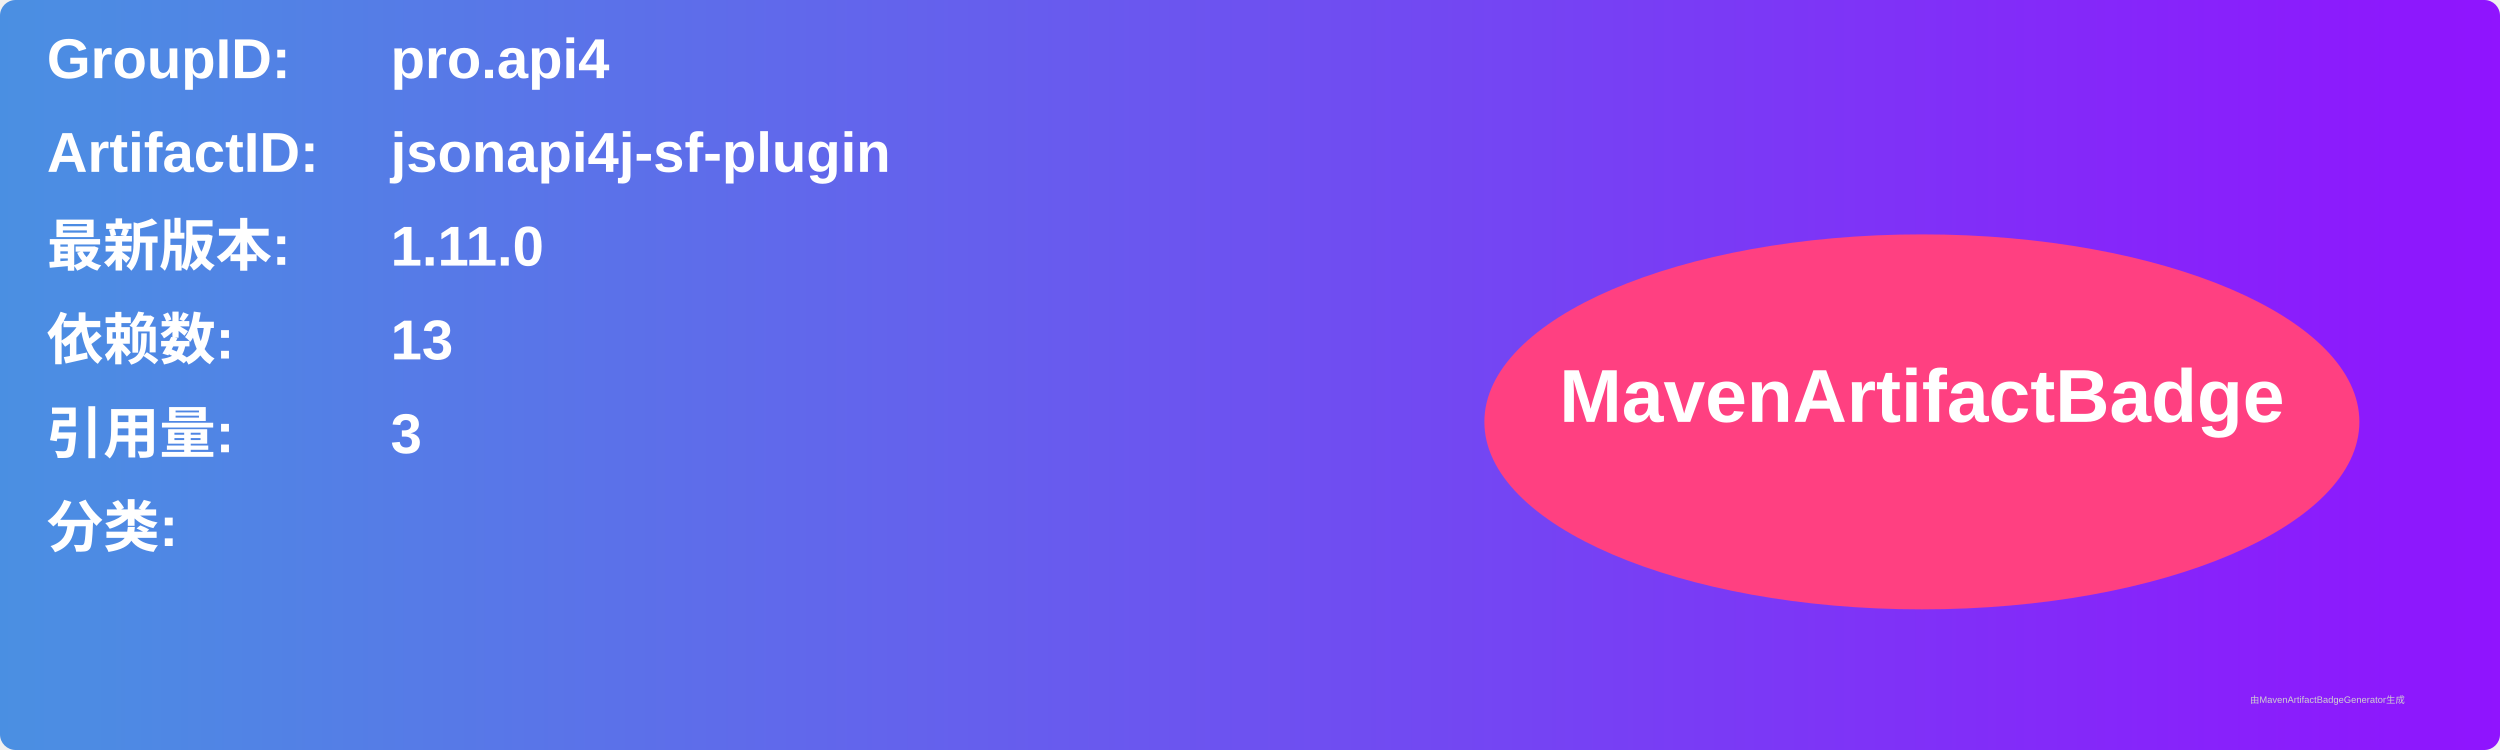
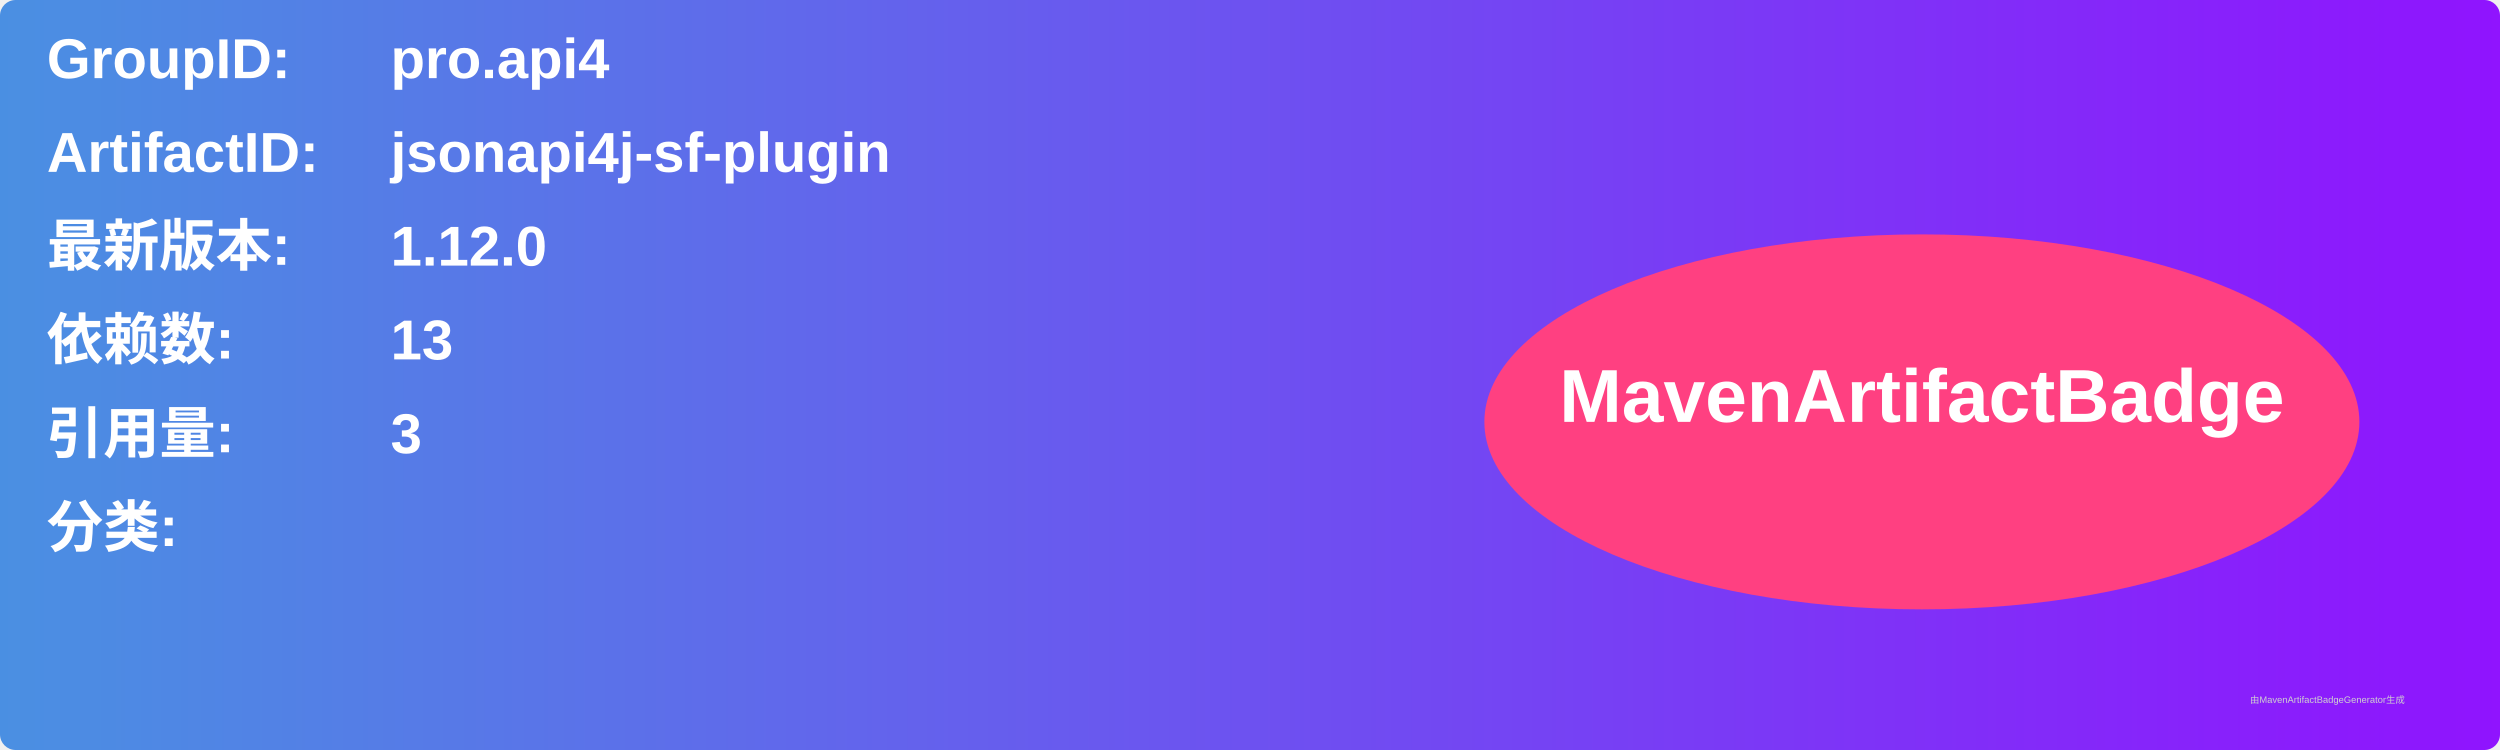
<svg xmlns="http://www.w3.org/2000/svg" width="800" height="240" viewBox="0 0 800 240">
  <linearGradient id="grad" x1="0%" y1="0%" x2="100%" y2="0%">
    <stop offset="0%" stop-color="#4a90e2" />
    <stop offset="100%" stop-color="#9013fe" />
  </linearGradient>
  <rect width="100%" height="100%" rx="5" ry="5" fill="url(#grad)" />
  <g transform="translate(15, 15)">
    <text x="0" y="10" font-family="Arial" font-size="18" fill="white" font-weight="bold" width="260">GroupID:</text>
    <text x="110" y="10" font-family="Arial" font-size="18" fill="white" font-weight="bold" width="460">pro.api4</text>
    <text x="0" y="40" font-family="Arial" font-size="18" fill="white" font-weight="bold" width="260">ArtifactID:</text>
    <text x="110" y="40" font-family="Arial" font-size="18" fill="white" font-weight="bold" width="460">jsonapi4j-sf-plugin</text>
    <text x="0" y="70" font-family="Arial" font-size="18" fill="white" font-weight="bold">最新版本:</text>
    <text x="110" y="70" font-family="Arial" font-size="18" fill="white" font-weight="bold">
-       <tspan font-weight="bold">1.11.0</tspan>
+       <tspan font-weight="bold">1.12.0</tspan>
    </text>
    <text x="0" y="100" font-family="Arial" font-size="18" fill="white" font-weight="bold">依赖数: </text>
    <text x="110" y="100" font-family="Arial" font-size="18" fill="white">
      <tspan font-weight="bold">13</tspan>
    </text>
    <text x="0" y="130" font-family="Arial" font-size="18" fill="white" font-weight="bold">引用量: </text>
    <text x="110" y="130" font-family="Arial" font-size="18" fill="white">
      <tspan font-weight="bold">3</tspan>
    </text>
    <text x="0" y="160" font-family="Arial" font-size="18" fill="white" font-weight="bold">分类:</text>
    <text x="10" y="190" font-family="Arial" font-size="10" fill="white">
      <tspan font-weight="bold" />
    </text>
    <ellipse cx="600" cy="120" rx="140" ry="60" fill="#ff4081" />
    <text x="600" y="120" text-anchor="middle" font-family="Arial" font-size="24" fill="white" font-weight="bold">MavenArtifactBadge</text>
  </g>
  <text x="720" y="225" font-family="Arial" font-size="3" fill="#d0d0d0">由MavenArtifactBadgeGenerator生成</text>
</svg>
